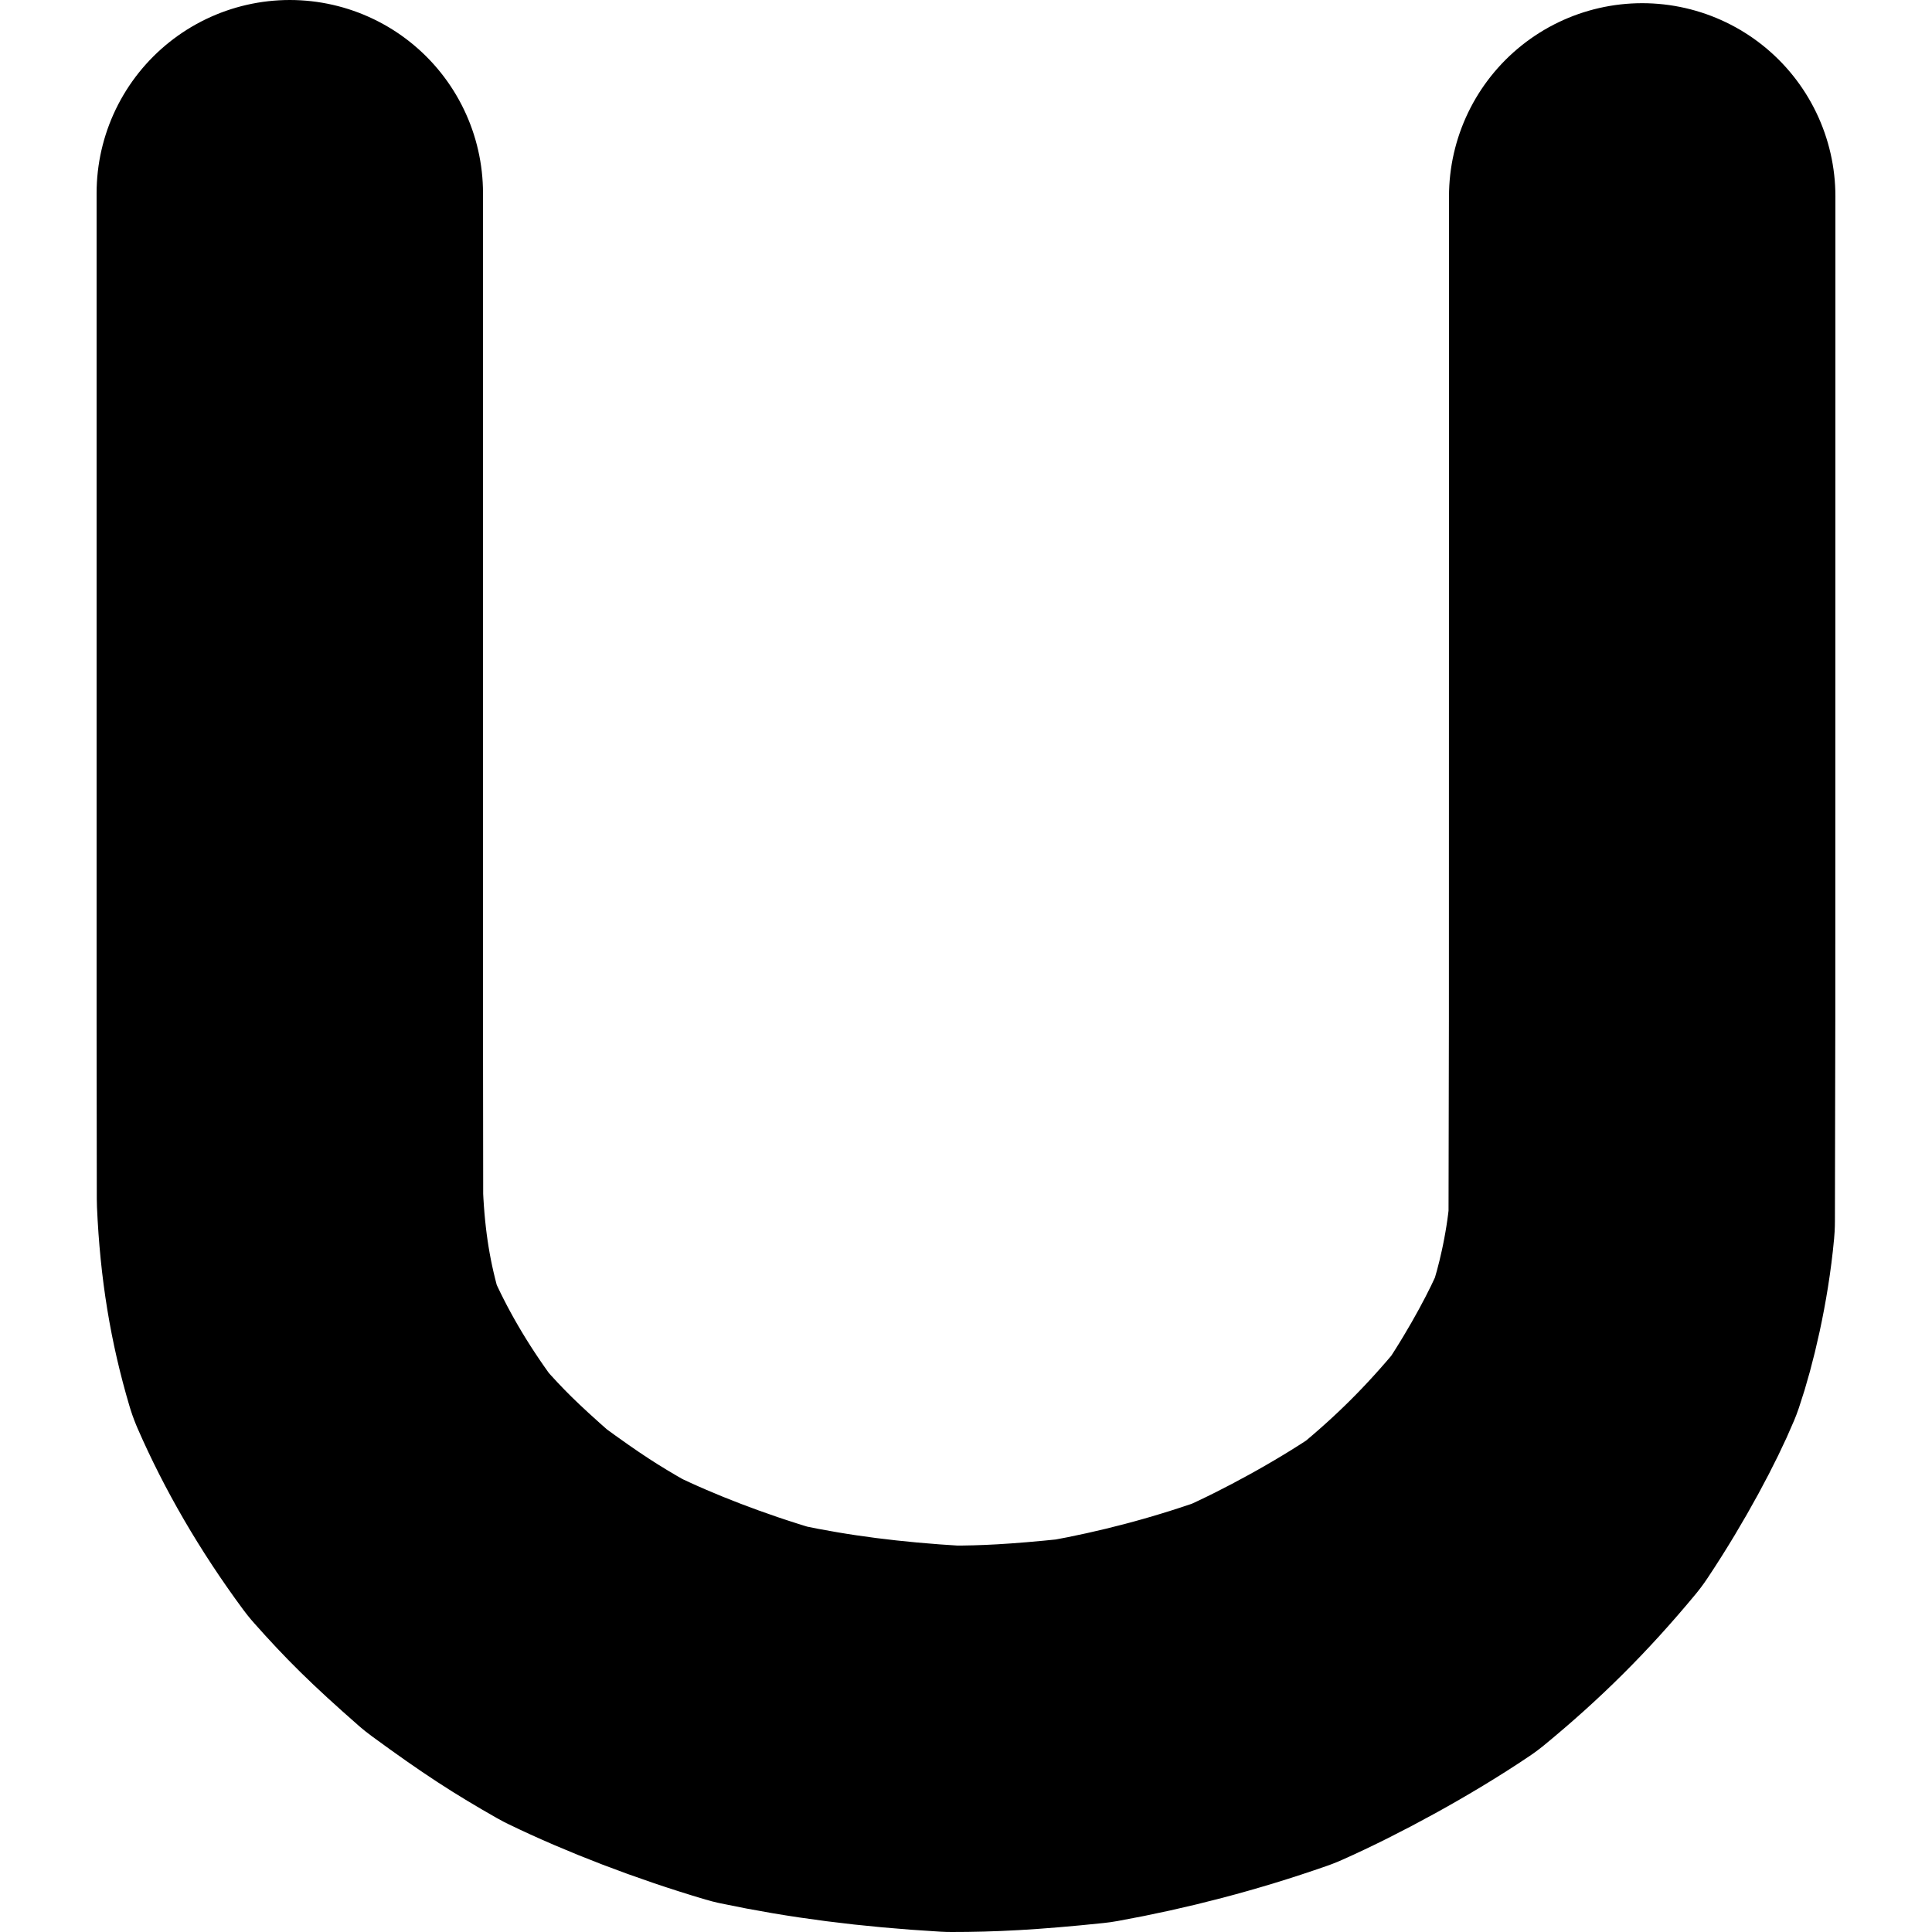
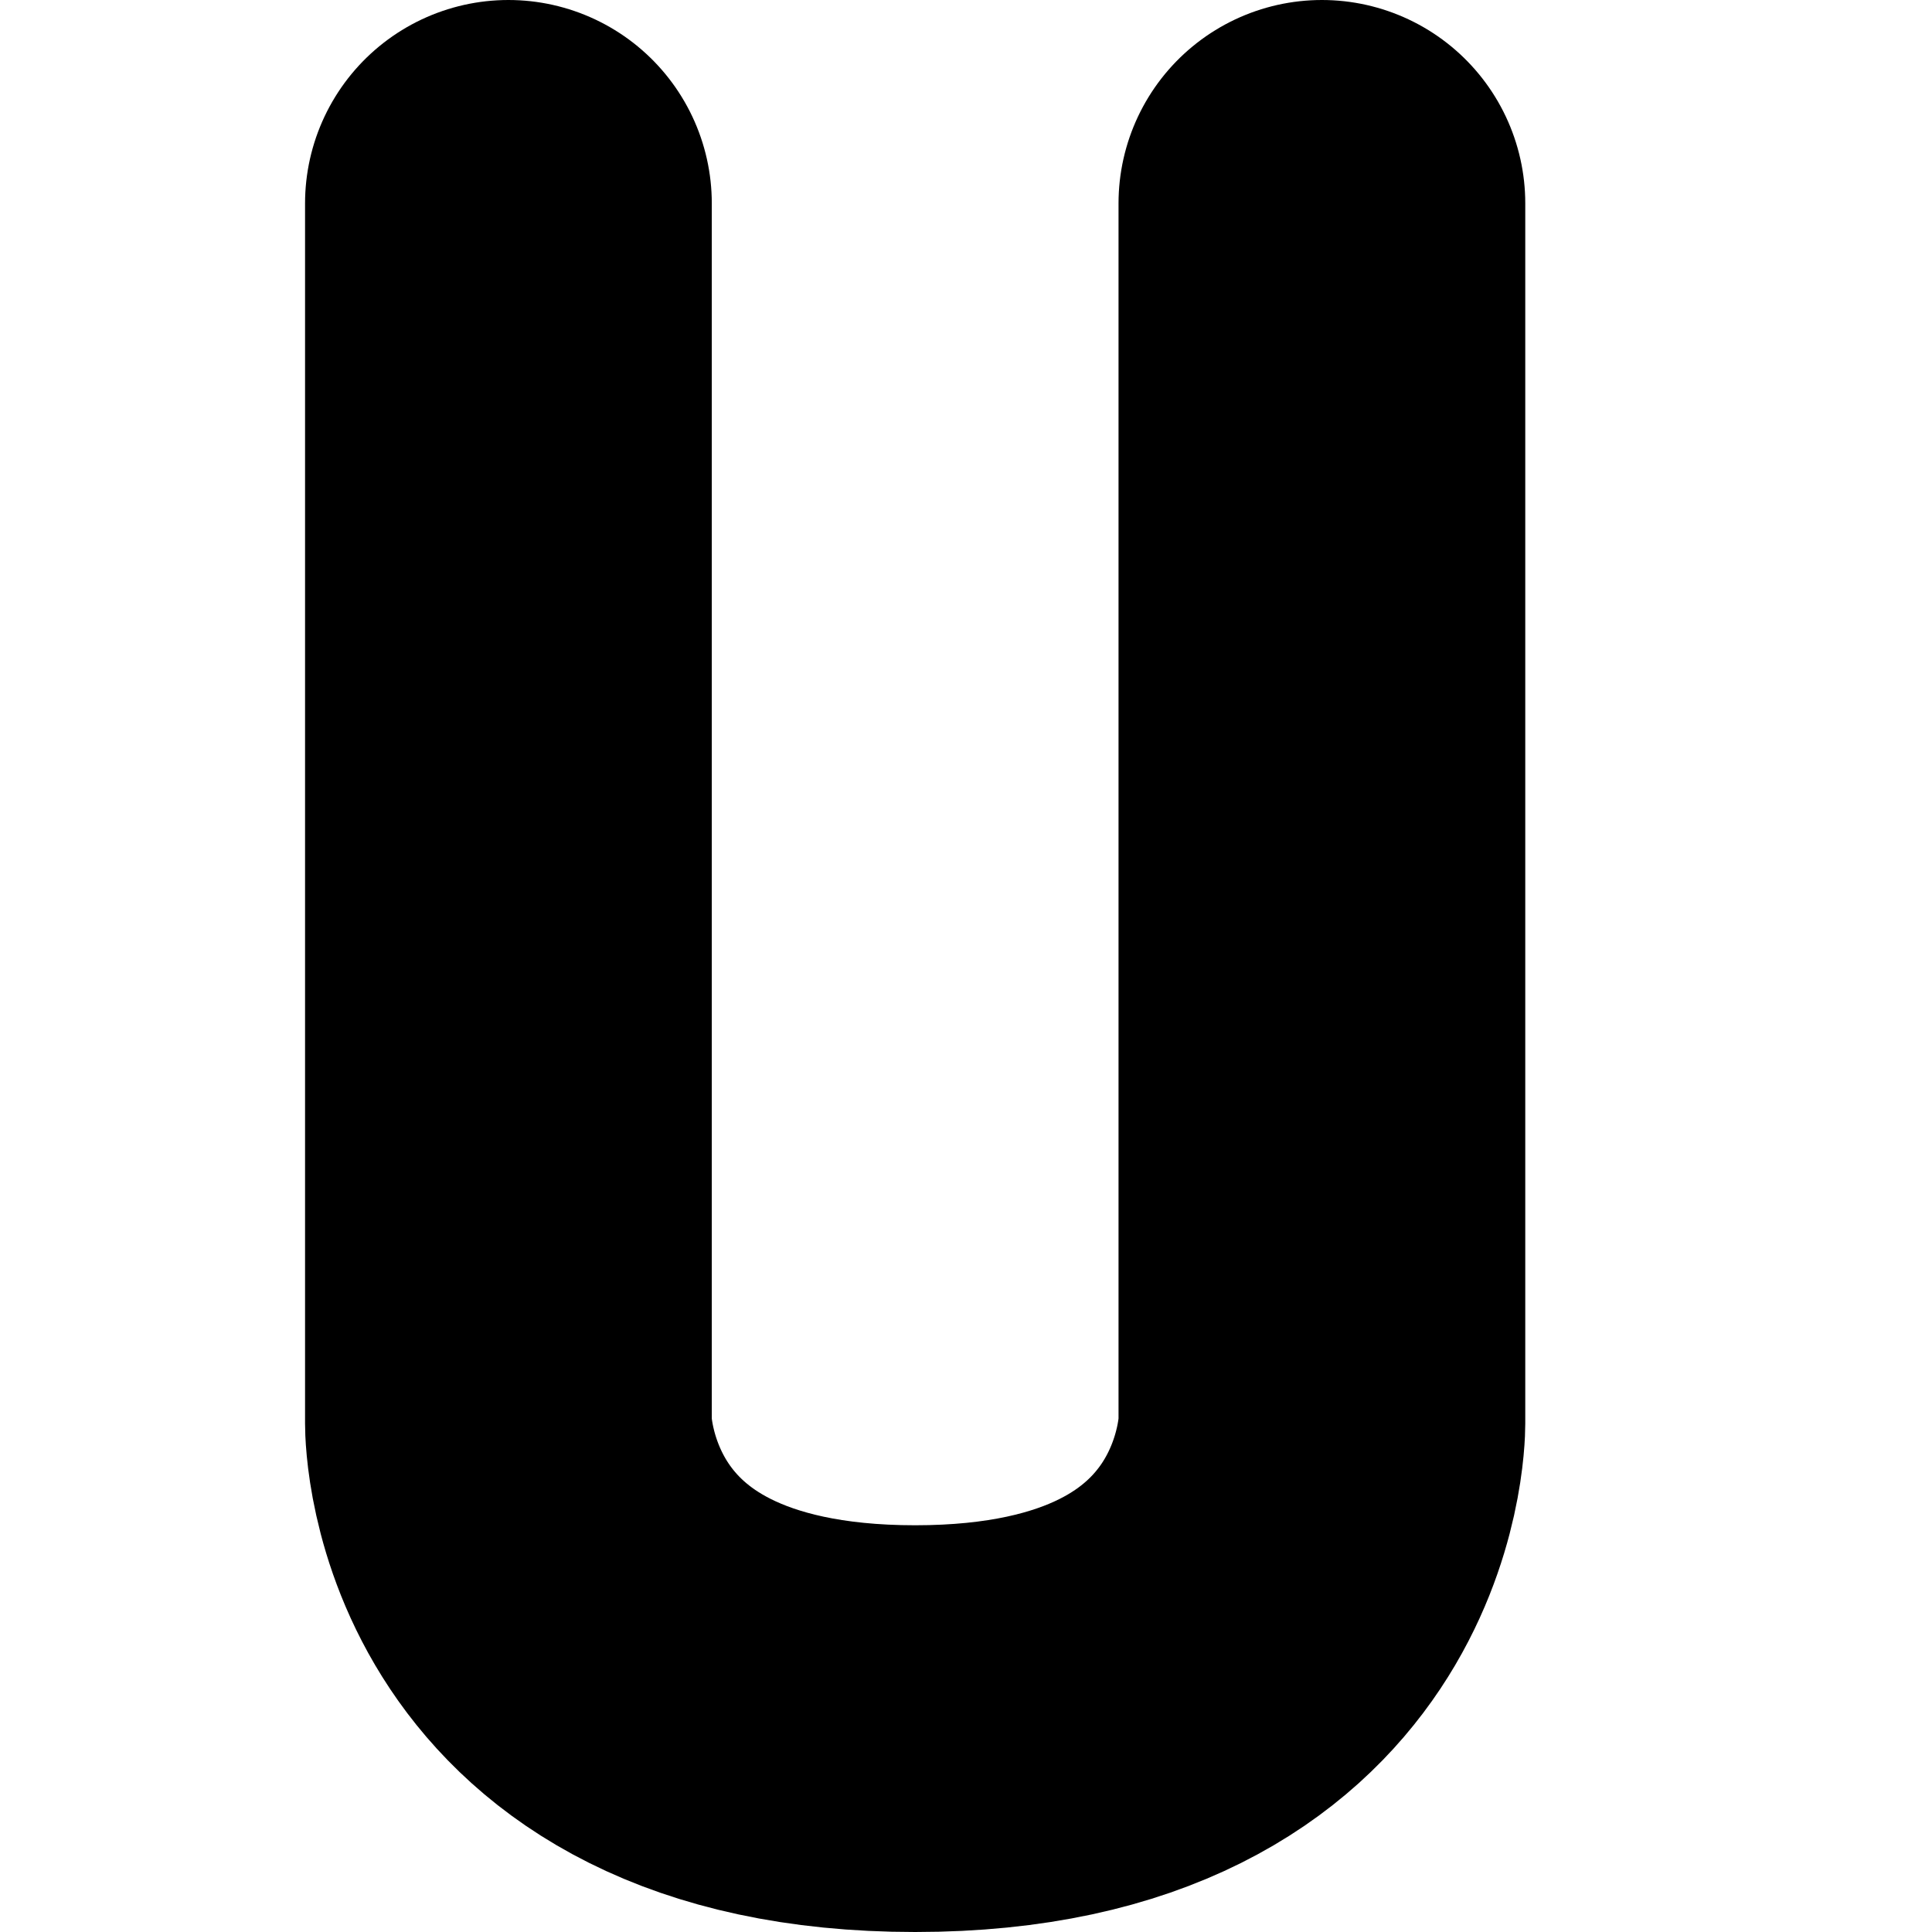
- <svg xmlns="http://www.w3.org/2000/svg" width="20" height="20" viewBox="0 0 20 20" fill="none">
-   <path d="M17 2.033L16.999 10.571L16.995 12.639C16.949 13.137 16.829 13.634 16.728 13.932C16.603 14.232 16.341 14.733 16.011 15.229C15.593 15.733 15.195 16.126 14.716 16.52C14.216 16.857 13.578 17.205 13.078 17.427C12.458 17.644 11.835 17.806 11.215 17.918C10.592 17.983 10.221 18 9.851 18C9.106 17.956 8.484 17.875 7.87 17.746C7.248 17.562 6.624 17.321 6.132 17.082C5.76 16.87 5.516 16.715 5.03 16.359C4.592 15.975 4.395 15.777 4.125 15.473C3.759 14.977 3.471 14.477 3.258 13.988C3.111 13.492 3.028 13 3.002 12.409L3 10.571V2" stroke="currentColor" stroke-width="4" stroke-linecap="round" stroke-linejoin="round" />
+ <svg xmlns="http://www.w3.org/2000/svg" width="19" height="19" viewBox="0 0 19 19" fill="none">
+   <path d="M13 2L13 14C13 14 13 17 9 17C5 17 5 14 5 14V2" stroke="currentColor" stroke-width="4" stroke-linecap="round" stroke-linejoin="round" />
</svg>
